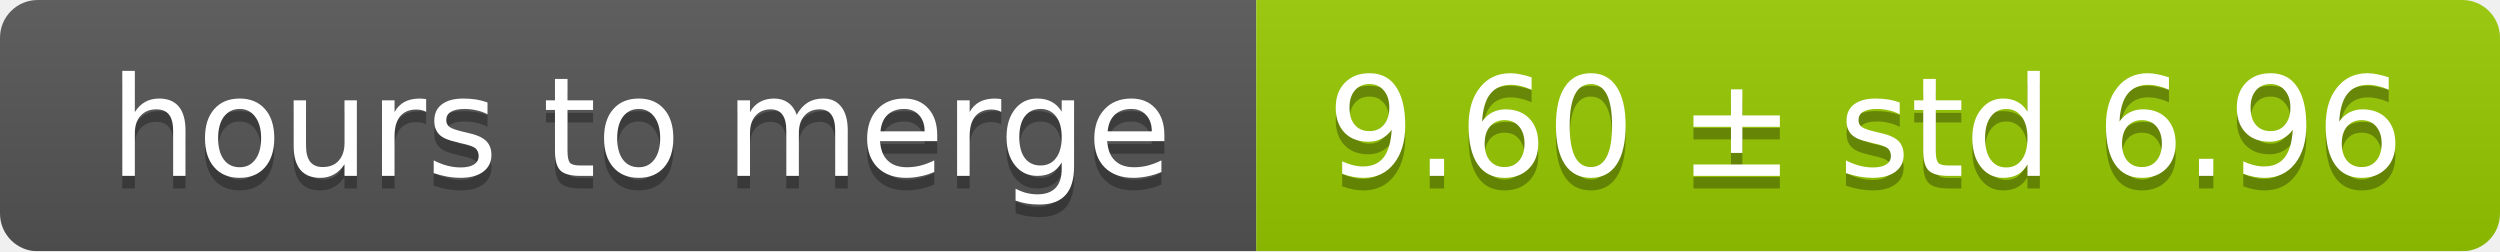
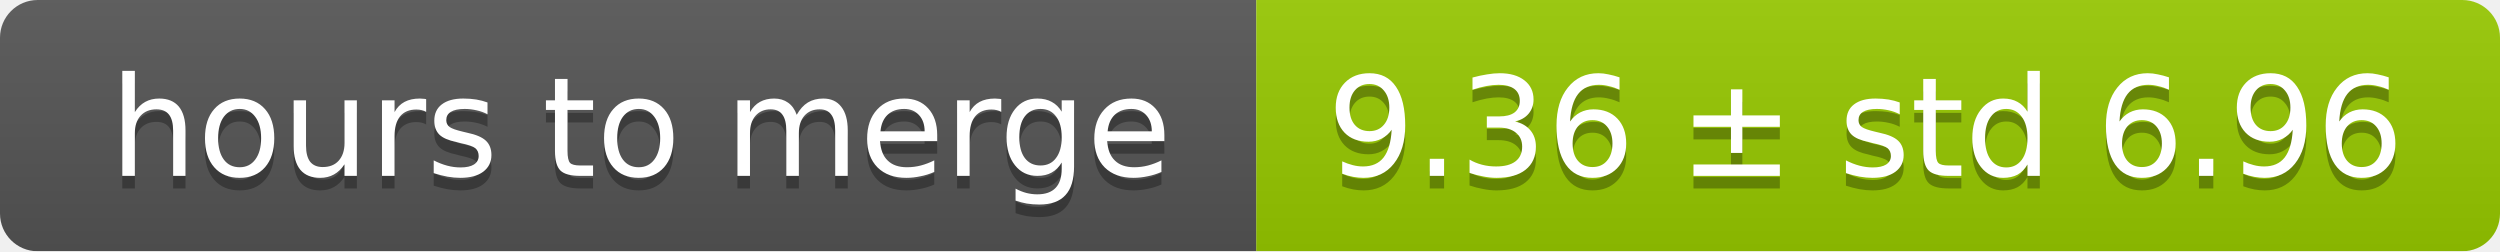
<svg xmlns="http://www.w3.org/2000/svg" width="199" height="20">
  <linearGradient id="smooth" x2="0" y2="100%">
    <stop offset="0" stop-color="#bbb" stop-opacity=".1" />
    <stop offset="1" stop-opacity=".1" />
  </linearGradient>
  <mask id="round">
    <rect width="199" height="20" rx="3" fill="#fff" />
  </mask>
  <g mask="url(#round)">
    <rect width="100" height="20" fill="#555" />
    <rect x="100" width="99" height="20" fill="#97ca00" />
    <rect width="199" height="20" fill="url(#smooth)" />
  </g>
  <g fill="#fff" text-anchor="middle" font-family="DejaVu Sans,Verdana,Geneva,sans-serif" font-size="11">
    <text x="51" y="15" fill="#010101" fill-opacity=".3">hours to merge</text>
    <text x="51" y="14">hours to merge</text>
-     <text x="148.5" y="15" fill="#010101" fill-opacity=".3">9.60 ± std 6.96</text>
-     <text x="148.5" y="14">9.60 ± std 6.96</text>
+     <text x="148.5" y="15" fill="#010101" fill-opacity=".3">9.36 ± std 6.96</text>
+     <text x="148.5" y="14">9.36 ± std 6.96</text>
  </g>
</svg>
